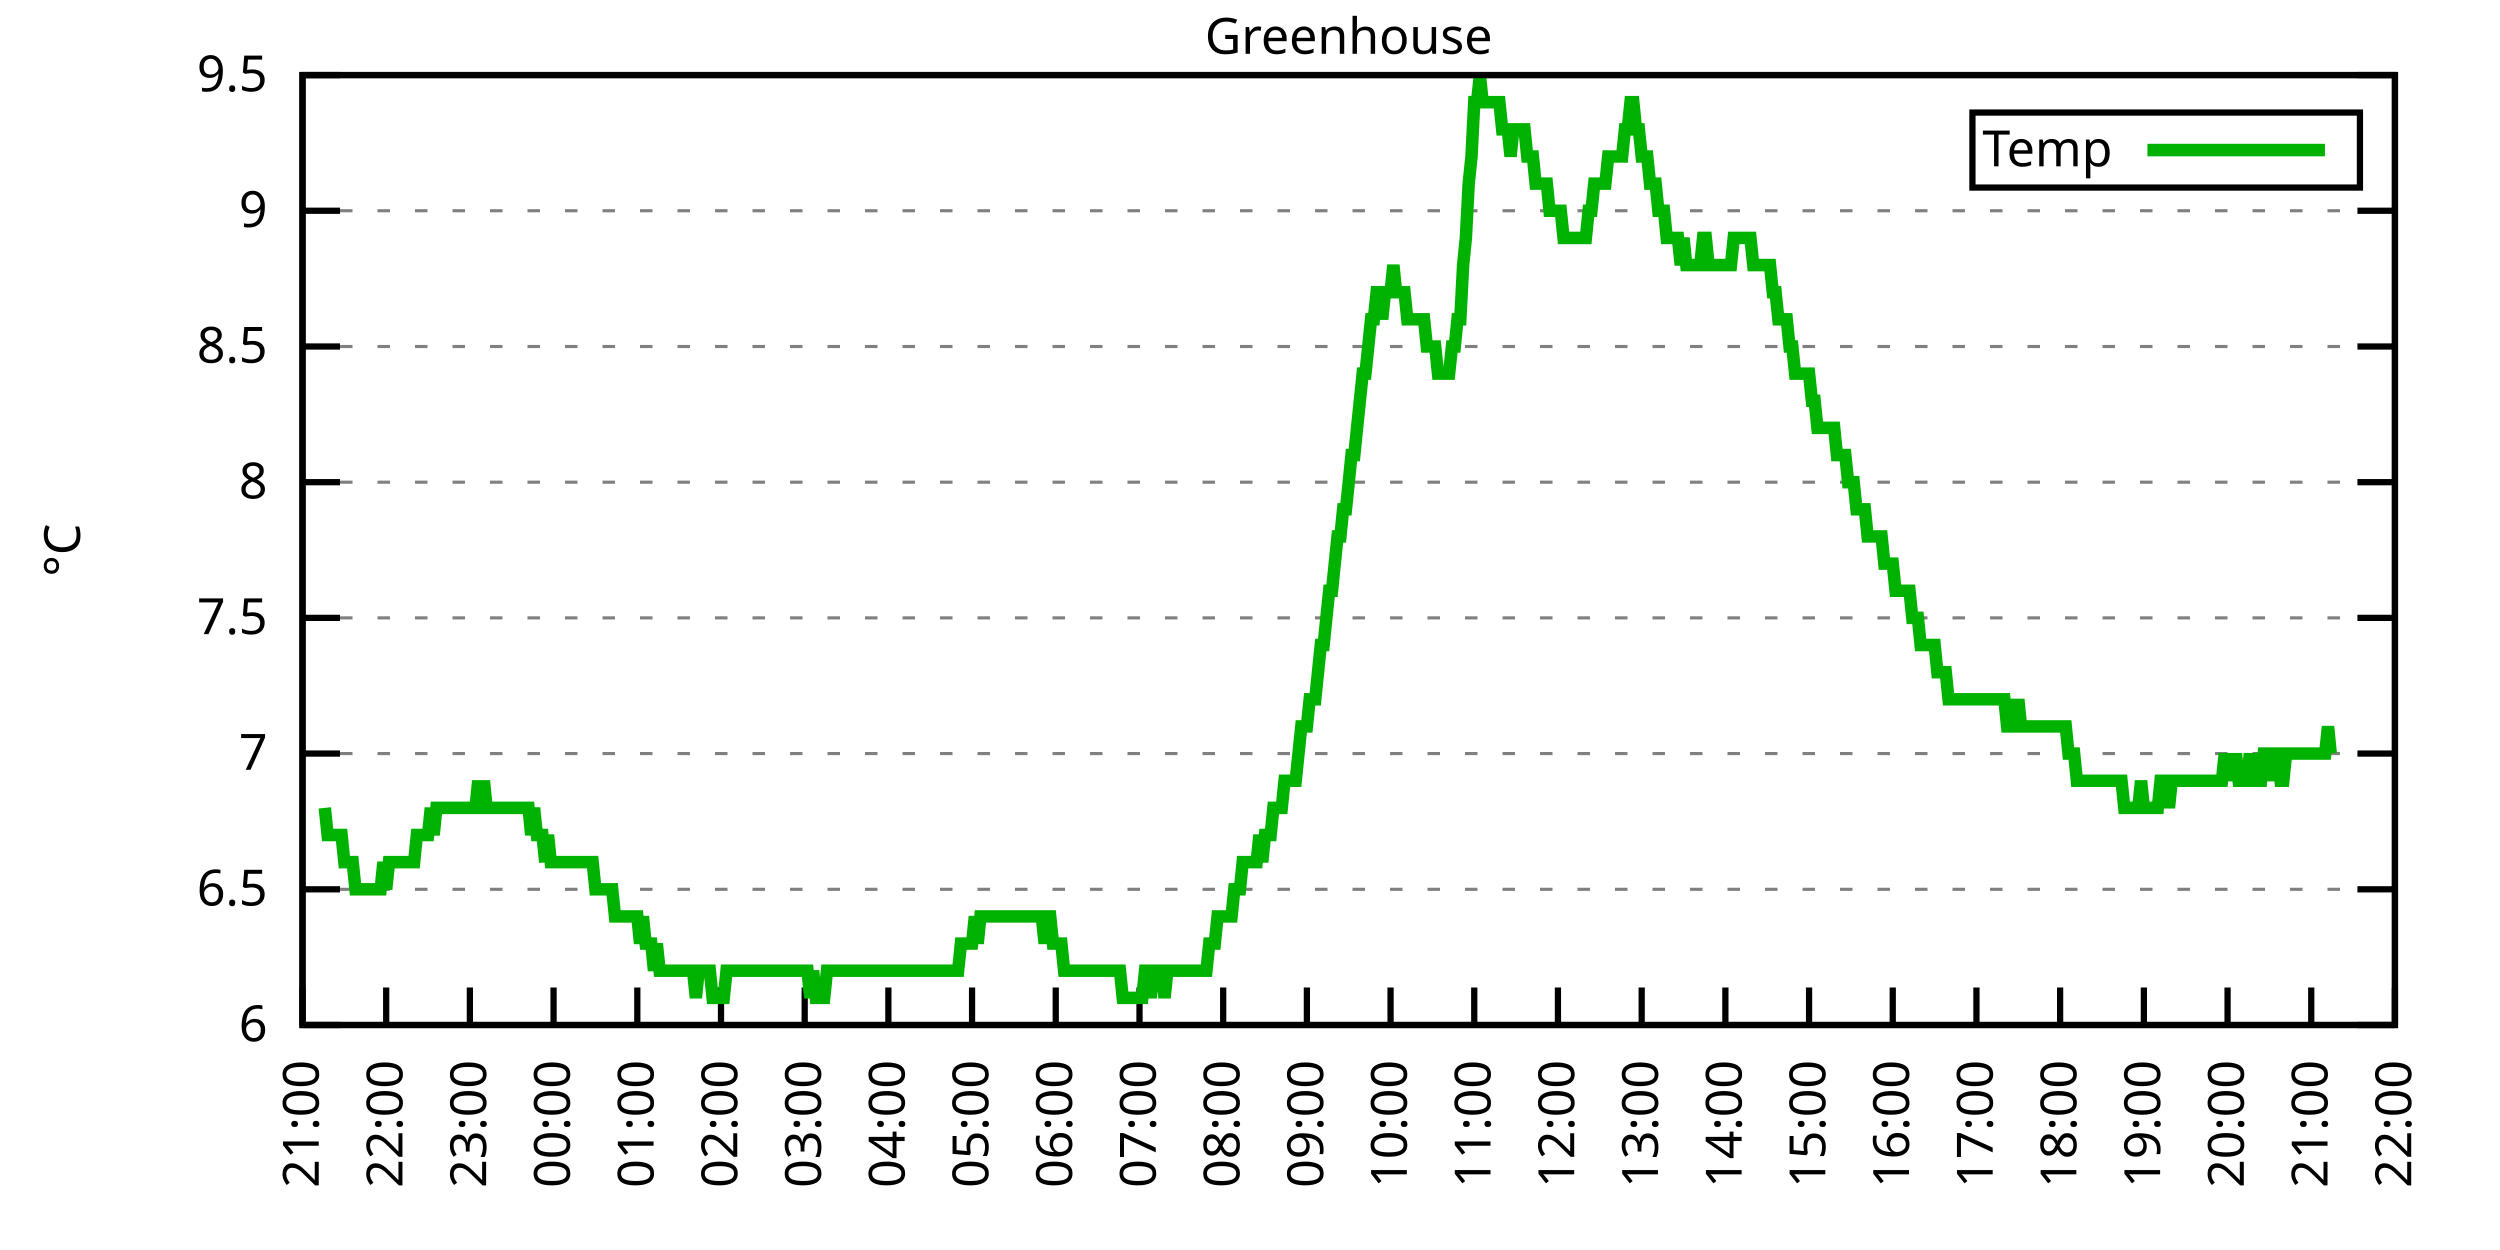
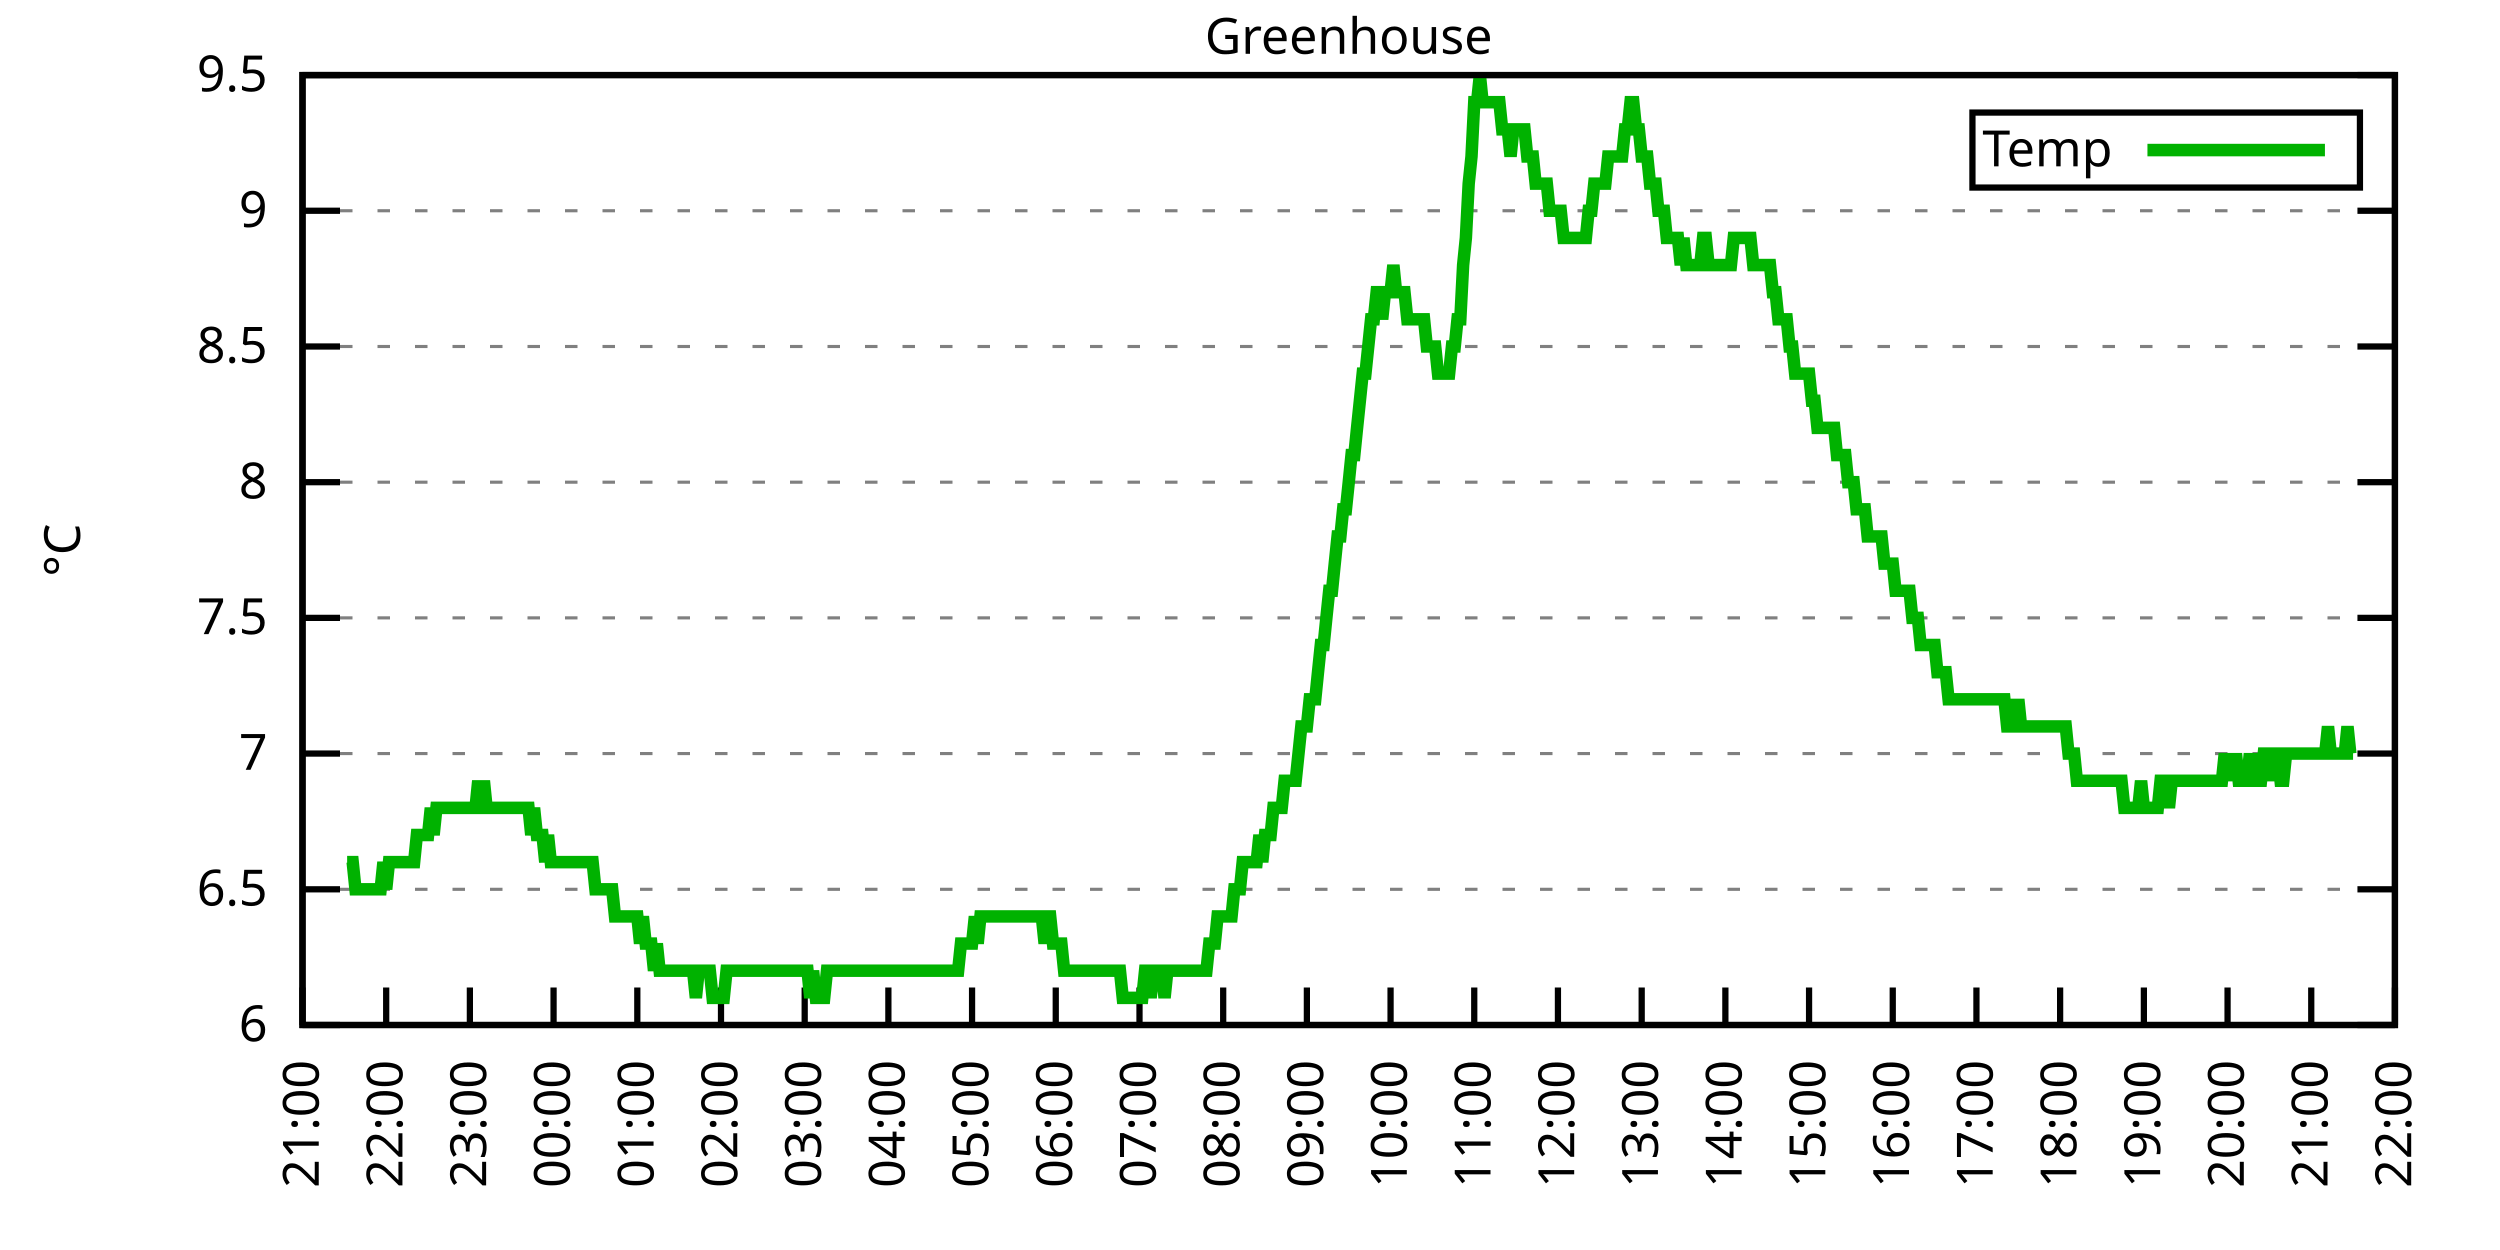
<svg xmlns="http://www.w3.org/2000/svg" xmlns:xlink="http://www.w3.org/1999/xlink" width="400" height="200" viewBox="0 0 400 200">
  <g id="gnuplot_canvas">
    <rect x="0" y="0" width="400" height="200" fill="none" />
    <defs>
      <circle id="gpDot" r="0.5" stroke-width="0.5" stroke="currentColor" />
      <path id="gpPt0" stroke-width="0.333" stroke="currentColor" d="M-1,0 h2 M0,-1 v2" />
      <path id="gpPt1" stroke-width="0.333" stroke="currentColor" d="M-1,-1 L1,1 M1,-1 L-1,1" />
      <path id="gpPt2" stroke-width="0.333" stroke="currentColor" d="M-1,0 L1,0 M0,-1 L0,1 M-1,-1 L1,1 M-1,1 L1,-1" />
      <rect id="gpPt3" stroke-width="0.333" stroke="currentColor" x="-1" y="-1" width="2" height="2" />
      <rect id="gpPt4" stroke-width="0.333" stroke="currentColor" fill="currentColor" x="-1" y="-1" width="2" height="2" />
      <circle id="gpPt5" stroke-width="0.333" stroke="currentColor" cx="0" cy="0" r="1" />
      <use xlink:href="#gpPt5" id="gpPt6" fill="currentColor" stroke="none" />
      <path id="gpPt7" stroke-width="0.333" stroke="currentColor" d="M0,-1.33 L-1.33,0.67 L1.33,0.67 z" />
      <use xlink:href="#gpPt7" id="gpPt8" fill="currentColor" stroke="none" />
      <use xlink:href="#gpPt7" id="gpPt9" stroke="currentColor" transform="rotate(180)" />
      <use xlink:href="#gpPt9" id="gpPt10" fill="currentColor" stroke="none" />
      <use xlink:href="#gpPt3" id="gpPt11" stroke="currentColor" transform="rotate(45)" />
      <use xlink:href="#gpPt11" id="gpPt12" fill="currentColor" stroke="none" />
      <path id="gpPt13" stroke-width="0.333" stroke="currentColor" d="M0,1.330 L1.265,0.411 L0.782,-1.067 L-0.782,-1.076 L-1.265,0.411 z" />
      <use xlink:href="#gpPt13" id="gpPt14" fill="currentColor" stroke="none" />
      <filter id="textbox" filterUnits="objectBoundingBox" x="0" y="0" height="1" width="1">
        <feFlood flood-color="white" flood-opacity="1" result="bgnd" />
        <feComposite in="SourceGraphic" in2="bgnd" operator="atop" />
      </filter>
      <filter id="greybox" filterUnits="objectBoundingBox" x="0" y="0" height="1" width="1">
        <feFlood flood-color="lightgrey" flood-opacity="1" result="grey" />
        <feComposite in="SourceGraphic" in2="grey" operator="atop" />
      </filter>
    </defs>
    <g fill="none" color="white" stroke="currentColor" stroke-width="1.00" stroke-linecap="butt" stroke-linejoin="miter">
</g>
    <g fill="none" color="black" stroke="currentColor" stroke-width="1.00" stroke-linecap="butt" stroke-linejoin="miter">
      <g stroke="none" shape-rendering="crispEdges">
        <polygon fill="rgb(255, 255, 255)" points="48.40,164.00 383.18,164.00 383.18,12.02 48.40,12.02 " />
      </g>
    </g>
    <g fill="none" color="black" stroke="currentColor" stroke-width="1.00" stroke-linecap="butt" stroke-linejoin="miter">
</g>
    <g fill="none" color="black" stroke="black" stroke-width="0.50" stroke-linecap="butt" stroke-linejoin="miter">
</g>
    <g fill="none" color="gray" stroke="currentColor" stroke-width="0.50" stroke-linecap="butt" stroke-linejoin="miter">
      <path stroke="gray" stroke-dasharray="2,4" class="gridline" d="M48.40,164.00 L383.19,164.00  " />
    </g>
    <g fill="none" color="gray" stroke="gray" stroke-width="1.00" stroke-linecap="butt" stroke-linejoin="miter">
</g>
    <g fill="none" color="black" stroke="currentColor" stroke-width="1.00" stroke-linecap="butt" stroke-linejoin="miter">
      <path stroke="black" d="M48.40,164.00 L54.40,164.00 M383.19,164.00 L377.19,164.00  " />
      <g transform="translate(42.80,166.60)" stroke="none" fill="black" font-family="Sans" font-size="8.00" text-anchor="end">
        <text>
          <tspan font-family="Sans"> 6</tspan>
        </text>
      </g>
    </g>
    <g fill="none" color="black" stroke="currentColor" stroke-width="1.00" stroke-linecap="butt" stroke-linejoin="miter">
</g>
    <g fill="none" color="black" stroke="black" stroke-width="0.50" stroke-linecap="butt" stroke-linejoin="miter">
</g>
    <g fill="none" color="gray" stroke="currentColor" stroke-width="0.50" stroke-linecap="butt" stroke-linejoin="miter">
      <path stroke="gray" stroke-dasharray="2,4" class="gridline" d="M48.40,142.29 L383.19,142.29  " />
    </g>
    <g fill="none" color="gray" stroke="gray" stroke-width="1.00" stroke-linecap="butt" stroke-linejoin="miter">
</g>
    <g fill="none" color="black" stroke="currentColor" stroke-width="1.00" stroke-linecap="butt" stroke-linejoin="miter">
      <path stroke="black" d="M48.40,142.29 L54.40,142.29 M383.19,142.29 L377.19,142.29  " />
      <g transform="translate(42.80,144.89)" stroke="none" fill="black" font-family="Sans" font-size="8.00" text-anchor="end">
        <text>
          <tspan font-family="Sans"> 6.5</tspan>
        </text>
      </g>
    </g>
    <g fill="none" color="black" stroke="currentColor" stroke-width="1.00" stroke-linecap="butt" stroke-linejoin="miter">
</g>
    <g fill="none" color="black" stroke="black" stroke-width="0.50" stroke-linecap="butt" stroke-linejoin="miter">
</g>
    <g fill="none" color="gray" stroke="currentColor" stroke-width="0.50" stroke-linecap="butt" stroke-linejoin="miter">
      <path stroke="gray" stroke-dasharray="2,4" class="gridline" d="M48.40,120.57 L383.19,120.57  " />
    </g>
    <g fill="none" color="gray" stroke="gray" stroke-width="1.00" stroke-linecap="butt" stroke-linejoin="miter">
</g>
    <g fill="none" color="black" stroke="currentColor" stroke-width="1.00" stroke-linecap="butt" stroke-linejoin="miter">
      <path stroke="black" d="M48.40,120.57 L54.40,120.57 M383.19,120.57 L377.19,120.57  " />
      <g transform="translate(42.80,123.17)" stroke="none" fill="black" font-family="Sans" font-size="8.00" text-anchor="end">
        <text>
          <tspan font-family="Sans"> 7</tspan>
        </text>
      </g>
    </g>
    <g fill="none" color="black" stroke="currentColor" stroke-width="1.00" stroke-linecap="butt" stroke-linejoin="miter">
</g>
    <g fill="none" color="black" stroke="black" stroke-width="0.50" stroke-linecap="butt" stroke-linejoin="miter">
</g>
    <g fill="none" color="gray" stroke="currentColor" stroke-width="0.50" stroke-linecap="butt" stroke-linejoin="miter">
      <path stroke="gray" stroke-dasharray="2,4" class="gridline" d="M48.40,98.86 L383.19,98.86  " />
    </g>
    <g fill="none" color="gray" stroke="gray" stroke-width="1.00" stroke-linecap="butt" stroke-linejoin="miter">
</g>
    <g fill="none" color="black" stroke="currentColor" stroke-width="1.00" stroke-linecap="butt" stroke-linejoin="miter">
      <path stroke="black" d="M48.40,98.86 L54.40,98.86 M383.19,98.86 L377.19,98.86  " />
      <g transform="translate(42.80,101.46)" stroke="none" fill="black" font-family="Sans" font-size="8.00" text-anchor="end">
        <text>
          <tspan font-family="Sans"> 7.5</tspan>
        </text>
      </g>
    </g>
    <g fill="none" color="black" stroke="currentColor" stroke-width="1.00" stroke-linecap="butt" stroke-linejoin="miter">
</g>
    <g fill="none" color="black" stroke="black" stroke-width="0.50" stroke-linecap="butt" stroke-linejoin="miter">
</g>
    <g fill="none" color="gray" stroke="currentColor" stroke-width="0.50" stroke-linecap="butt" stroke-linejoin="miter">
      <path stroke="gray" stroke-dasharray="2,4" class="gridline" d="M48.40,77.15 L383.19,77.15  " />
    </g>
    <g fill="none" color="gray" stroke="gray" stroke-width="1.00" stroke-linecap="butt" stroke-linejoin="miter">
</g>
    <g fill="none" color="black" stroke="currentColor" stroke-width="1.00" stroke-linecap="butt" stroke-linejoin="miter">
      <path stroke="black" d="M48.40,77.15 L54.40,77.15 M383.19,77.15 L377.19,77.15  " />
      <g transform="translate(42.80,79.75)" stroke="none" fill="black" font-family="Sans" font-size="8.00" text-anchor="end">
        <text>
          <tspan font-family="Sans"> 8</tspan>
        </text>
      </g>
    </g>
    <g fill="none" color="black" stroke="currentColor" stroke-width="1.00" stroke-linecap="butt" stroke-linejoin="miter">
</g>
    <g fill="none" color="black" stroke="black" stroke-width="0.50" stroke-linecap="butt" stroke-linejoin="miter">
</g>
    <g fill="none" color="gray" stroke="currentColor" stroke-width="0.50" stroke-linecap="butt" stroke-linejoin="miter">
      <path stroke="gray" stroke-dasharray="2,4" class="gridline" d="M48.40,55.44 L383.19,55.44  " />
    </g>
    <g fill="none" color="gray" stroke="gray" stroke-width="1.00" stroke-linecap="butt" stroke-linejoin="miter">
</g>
    <g fill="none" color="black" stroke="currentColor" stroke-width="1.00" stroke-linecap="butt" stroke-linejoin="miter">
      <path stroke="black" d="M48.40,55.44 L54.40,55.44 M383.19,55.44 L377.19,55.44  " />
      <g transform="translate(42.80,58.04)" stroke="none" fill="black" font-family="Sans" font-size="8.00" text-anchor="end">
        <text>
          <tspan font-family="Sans"> 8.5</tspan>
        </text>
      </g>
    </g>
    <g fill="none" color="black" stroke="currentColor" stroke-width="1.00" stroke-linecap="butt" stroke-linejoin="miter">
</g>
    <g fill="none" color="black" stroke="black" stroke-width="0.50" stroke-linecap="butt" stroke-linejoin="miter">
</g>
    <g fill="none" color="gray" stroke="currentColor" stroke-width="0.50" stroke-linecap="butt" stroke-linejoin="miter">
      <path stroke="gray" stroke-dasharray="2,4" class="gridline" d="M48.40,33.72 L383.19,33.72  " />
    </g>
    <g fill="none" color="gray" stroke="gray" stroke-width="1.00" stroke-linecap="butt" stroke-linejoin="miter">
</g>
    <g fill="none" color="black" stroke="currentColor" stroke-width="1.00" stroke-linecap="butt" stroke-linejoin="miter">
      <path stroke="black" d="M48.40,33.72 L54.40,33.72 M383.19,33.72 L377.19,33.72  " />
      <g transform="translate(42.80,36.32)" stroke="none" fill="black" font-family="Sans" font-size="8.00" text-anchor="end">
        <text>
          <tspan font-family="Sans"> 9</tspan>
        </text>
      </g>
    </g>
    <g fill="none" color="black" stroke="currentColor" stroke-width="1.00" stroke-linecap="butt" stroke-linejoin="miter">
</g>
    <g fill="none" color="black" stroke="black" stroke-width="0.50" stroke-linecap="butt" stroke-linejoin="miter">
</g>
    <g fill="none" color="gray" stroke="currentColor" stroke-width="0.50" stroke-linecap="butt" stroke-linejoin="miter">
      <path stroke="gray" stroke-dasharray="2,4" class="gridline" d="M48.40,12.01 L383.19,12.01  " />
    </g>
    <g fill="none" color="gray" stroke="gray" stroke-width="1.00" stroke-linecap="butt" stroke-linejoin="miter">
</g>
    <g fill="none" color="black" stroke="currentColor" stroke-width="1.00" stroke-linecap="butt" stroke-linejoin="miter">
      <path stroke="black" d="M48.40,12.01 L54.40,12.01 M383.19,12.01 L377.19,12.01  " />
      <g transform="translate(42.80,14.61)" stroke="none" fill="black" font-family="Sans" font-size="8.00" text-anchor="end">
        <text>
          <tspan font-family="Sans"> 9.5</tspan>
        </text>
      </g>
    </g>
    <g fill="none" color="black" stroke="currentColor" stroke-width="1.00" stroke-linecap="butt" stroke-linejoin="miter">
      <path stroke="black" d="M48.40,164.00 L48.40,158.00  " />
      <g transform="translate(51.00,169.60) rotate(270.00)" stroke="none" fill="black" font-family="Sans" font-size="8.00" text-anchor="end">
        <text>
          <tspan font-family="Sans">21:00</tspan>
        </text>
      </g>
    </g>
    <g fill="none" color="black" stroke="currentColor" stroke-width="1.00" stroke-linecap="butt" stroke-linejoin="miter">
      <path stroke="black" d="M61.79,164.00 L61.79,158.00  " />
      <g transform="translate(64.39,169.60) rotate(270.00)" stroke="none" fill="black" font-family="Sans" font-size="8.00" text-anchor="end">
        <text>
          <tspan font-family="Sans">22:00</tspan>
        </text>
      </g>
    </g>
    <g fill="none" color="black" stroke="currentColor" stroke-width="1.00" stroke-linecap="butt" stroke-linejoin="miter">
      <path stroke="black" d="M75.18,164.00 L75.18,158.00  " />
      <g transform="translate(77.78,169.60) rotate(270.00)" stroke="none" fill="black" font-family="Sans" font-size="8.00" text-anchor="end">
        <text>
          <tspan font-family="Sans">23:00</tspan>
        </text>
      </g>
    </g>
    <g fill="none" color="black" stroke="currentColor" stroke-width="1.00" stroke-linecap="butt" stroke-linejoin="miter">
      <path stroke="black" d="M88.57,164.00 L88.57,158.00  " />
      <g transform="translate(91.17,169.60) rotate(270.00)" stroke="none" fill="black" font-family="Sans" font-size="8.00" text-anchor="end">
        <text>
          <tspan font-family="Sans">00:00</tspan>
        </text>
      </g>
    </g>
    <g fill="none" color="black" stroke="currentColor" stroke-width="1.00" stroke-linecap="butt" stroke-linejoin="miter">
      <path stroke="black" d="M101.97,164.00 L101.97,158.00  " />
      <g transform="translate(104.57,169.60) rotate(270.00)" stroke="none" fill="black" font-family="Sans" font-size="8.00" text-anchor="end">
        <text>
          <tspan font-family="Sans">01:00</tspan>
        </text>
      </g>
    </g>
    <g fill="none" color="black" stroke="currentColor" stroke-width="1.00" stroke-linecap="butt" stroke-linejoin="miter">
      <path stroke="black" d="M115.36,164.00 L115.36,158.00  " />
      <g transform="translate(117.96,169.60) rotate(270.00)" stroke="none" fill="black" font-family="Sans" font-size="8.00" text-anchor="end">
        <text>
          <tspan font-family="Sans">02:00</tspan>
        </text>
      </g>
    </g>
    <g fill="none" color="black" stroke="currentColor" stroke-width="1.00" stroke-linecap="butt" stroke-linejoin="miter">
      <path stroke="black" d="M128.75,164.00 L128.75,158.00  " />
      <g transform="translate(131.35,169.60) rotate(270.00)" stroke="none" fill="black" font-family="Sans" font-size="8.00" text-anchor="end">
        <text>
          <tspan font-family="Sans">03:00</tspan>
        </text>
      </g>
    </g>
    <g fill="none" color="black" stroke="currentColor" stroke-width="1.00" stroke-linecap="butt" stroke-linejoin="miter">
      <path stroke="black" d="M142.14,164.00 L142.14,158.00  " />
      <g transform="translate(144.74,169.60) rotate(270.00)" stroke="none" fill="black" font-family="Sans" font-size="8.00" text-anchor="end">
        <text>
          <tspan font-family="Sans">04:00</tspan>
        </text>
      </g>
    </g>
    <g fill="none" color="black" stroke="currentColor" stroke-width="1.00" stroke-linecap="butt" stroke-linejoin="miter">
      <path stroke="black" d="M155.53,164.00 L155.53,158.00  " />
      <g transform="translate(158.13,169.60) rotate(270.00)" stroke="none" fill="black" font-family="Sans" font-size="8.00" text-anchor="end">
        <text>
          <tspan font-family="Sans">05:00</tspan>
        </text>
      </g>
    </g>
    <g fill="none" color="black" stroke="currentColor" stroke-width="1.00" stroke-linecap="butt" stroke-linejoin="miter">
      <path stroke="black" d="M168.92,164.00 L168.92,158.00  " />
      <g transform="translate(171.52,169.60) rotate(270.00)" stroke="none" fill="black" font-family="Sans" font-size="8.00" text-anchor="end">
        <text>
          <tspan font-family="Sans">06:00</tspan>
        </text>
      </g>
    </g>
    <g fill="none" color="black" stroke="currentColor" stroke-width="1.00" stroke-linecap="butt" stroke-linejoin="miter">
      <path stroke="black" d="M182.32,164.00 L182.32,158.00  " />
      <g transform="translate(184.92,169.60) rotate(270.00)" stroke="none" fill="black" font-family="Sans" font-size="8.00" text-anchor="end">
        <text>
          <tspan font-family="Sans">07:00</tspan>
        </text>
      </g>
    </g>
    <g fill="none" color="black" stroke="currentColor" stroke-width="1.00" stroke-linecap="butt" stroke-linejoin="miter">
      <path stroke="black" d="M195.71,164.00 L195.71,158.00  " />
      <g transform="translate(198.31,169.60) rotate(270.00)" stroke="none" fill="black" font-family="Sans" font-size="8.00" text-anchor="end">
        <text>
          <tspan font-family="Sans">08:00</tspan>
        </text>
      </g>
    </g>
    <g fill="none" color="black" stroke="currentColor" stroke-width="1.00" stroke-linecap="butt" stroke-linejoin="miter">
      <path stroke="black" d="M209.10,164.00 L209.10,158.00  " />
      <g transform="translate(211.70,169.60) rotate(270.00)" stroke="none" fill="black" font-family="Sans" font-size="8.00" text-anchor="end">
        <text>
          <tspan font-family="Sans">09:00</tspan>
        </text>
      </g>
    </g>
    <g fill="none" color="black" stroke="currentColor" stroke-width="1.00" stroke-linecap="butt" stroke-linejoin="miter">
      <path stroke="black" d="M222.49,164.00 L222.49,158.00  " />
      <g transform="translate(225.09,169.60) rotate(270.00)" stroke="none" fill="black" font-family="Sans" font-size="8.00" text-anchor="end">
        <text>
          <tspan font-family="Sans">10:00</tspan>
        </text>
      </g>
    </g>
    <g fill="none" color="black" stroke="currentColor" stroke-width="1.00" stroke-linecap="butt" stroke-linejoin="miter">
      <path stroke="black" d="M235.88,164.00 L235.88,158.00  " />
      <g transform="translate(238.48,169.60) rotate(270.00)" stroke="none" fill="black" font-family="Sans" font-size="8.00" text-anchor="end">
        <text>
          <tspan font-family="Sans">11:00</tspan>
        </text>
      </g>
    </g>
    <g fill="none" color="black" stroke="currentColor" stroke-width="1.00" stroke-linecap="butt" stroke-linejoin="miter">
      <path stroke="black" d="M249.27,164.00 L249.27,158.00  " />
      <g transform="translate(251.87,169.60) rotate(270.00)" stroke="none" fill="black" font-family="Sans" font-size="8.00" text-anchor="end">
        <text>
          <tspan font-family="Sans">12:00</tspan>
        </text>
      </g>
    </g>
    <g fill="none" color="black" stroke="currentColor" stroke-width="1.00" stroke-linecap="butt" stroke-linejoin="miter">
      <path stroke="black" d="M262.67,164.00 L262.67,158.00  " />
      <g transform="translate(265.27,169.60) rotate(270.00)" stroke="none" fill="black" font-family="Sans" font-size="8.00" text-anchor="end">
        <text>
          <tspan font-family="Sans">13:00</tspan>
        </text>
      </g>
    </g>
    <g fill="none" color="black" stroke="currentColor" stroke-width="1.00" stroke-linecap="butt" stroke-linejoin="miter">
      <path stroke="black" d="M276.06,164.00 L276.06,158.00  " />
      <g transform="translate(278.66,169.60) rotate(270.00)" stroke="none" fill="black" font-family="Sans" font-size="8.00" text-anchor="end">
        <text>
          <tspan font-family="Sans">14:00</tspan>
        </text>
      </g>
    </g>
    <g fill="none" color="black" stroke="currentColor" stroke-width="1.00" stroke-linecap="butt" stroke-linejoin="miter">
      <path stroke="black" d="M289.45,164.00 L289.45,158.00  " />
      <g transform="translate(292.05,169.60) rotate(270.00)" stroke="none" fill="black" font-family="Sans" font-size="8.00" text-anchor="end">
        <text>
          <tspan font-family="Sans">15:00</tspan>
        </text>
      </g>
    </g>
    <g fill="none" color="black" stroke="currentColor" stroke-width="1.00" stroke-linecap="butt" stroke-linejoin="miter">
      <path stroke="black" d="M302.84,164.00 L302.84,158.00  " />
      <g transform="translate(305.44,169.60) rotate(270.00)" stroke="none" fill="black" font-family="Sans" font-size="8.00" text-anchor="end">
        <text>
          <tspan font-family="Sans">16:00</tspan>
        </text>
      </g>
    </g>
    <g fill="none" color="black" stroke="currentColor" stroke-width="1.00" stroke-linecap="butt" stroke-linejoin="miter">
      <path stroke="black" d="M316.23,164.00 L316.23,158.00  " />
      <g transform="translate(318.83,169.60) rotate(270.00)" stroke="none" fill="black" font-family="Sans" font-size="8.00" text-anchor="end">
        <text>
          <tspan font-family="Sans">17:00</tspan>
        </text>
      </g>
    </g>
    <g fill="none" color="black" stroke="currentColor" stroke-width="1.00" stroke-linecap="butt" stroke-linejoin="miter">
      <path stroke="black" d="M329.62,164.00 L329.62,158.00  " />
      <g transform="translate(332.22,169.60) rotate(270.00)" stroke="none" fill="black" font-family="Sans" font-size="8.00" text-anchor="end">
        <text>
          <tspan font-family="Sans">18:00</tspan>
        </text>
      </g>
    </g>
    <g fill="none" color="black" stroke="currentColor" stroke-width="1.00" stroke-linecap="butt" stroke-linejoin="miter">
      <path stroke="black" d="M343.02,164.00 L343.02,158.00  " />
      <g transform="translate(345.62,169.60) rotate(270.00)" stroke="none" fill="black" font-family="Sans" font-size="8.00" text-anchor="end">
        <text>
          <tspan font-family="Sans">19:00</tspan>
        </text>
      </g>
    </g>
    <g fill="none" color="black" stroke="currentColor" stroke-width="1.00" stroke-linecap="butt" stroke-linejoin="miter">
      <path stroke="black" d="M356.41,164.00 L356.41,158.00  " />
      <g transform="translate(359.01,169.60) rotate(270.00)" stroke="none" fill="black" font-family="Sans" font-size="8.00" text-anchor="end">
        <text>
          <tspan font-family="Sans">20:00</tspan>
        </text>
      </g>
    </g>
    <g fill="none" color="black" stroke="currentColor" stroke-width="1.00" stroke-linecap="butt" stroke-linejoin="miter">
      <path stroke="black" d="M369.80,164.00 L369.80,158.00  " />
      <g transform="translate(372.40,169.60) rotate(270.00)" stroke="none" fill="black" font-family="Sans" font-size="8.00" text-anchor="end">
        <text>
          <tspan font-family="Sans">21:00</tspan>
        </text>
      </g>
    </g>
    <g fill="none" color="black" stroke="currentColor" stroke-width="1.00" stroke-linecap="butt" stroke-linejoin="miter">
      <path stroke="black" d="M383.19,164.00 L383.19,158.00  " />
      <g transform="translate(385.79,169.60) rotate(270.00)" stroke="none" fill="black" font-family="Sans" font-size="8.00" text-anchor="end">
        <text>
          <tspan font-family="Sans">22:00</tspan>
        </text>
      </g>
    </g>
    <g fill="none" color="black" stroke="currentColor" stroke-width="1.00" stroke-linecap="butt" stroke-linejoin="miter">
</g>
    <g fill="none" color="black" stroke="currentColor" stroke-width="1.00" stroke-linecap="butt" stroke-linejoin="miter">
      <path stroke="black" d="M48.40,12.01 L48.40,164.00 L383.19,164.00 L383.19,12.01 L48.40,12.01 Z  " />
    </g>
    <g fill="none" color="black" stroke="currentColor" stroke-width="1.00" stroke-linecap="butt" stroke-linejoin="miter">
</g>
    <g fill="none" color="black" stroke="currentColor" stroke-width="1.00" stroke-linecap="butt" stroke-linejoin="miter">
      <path stroke="black" d="M315.59,30.01 L315.59,18.01 L377.59,18.01 L377.59,30.01 L315.59,30.01 Z  " />
    </g>
    <g id="Greenhouse_plot_1">
      <g fill="none" color="white" stroke="black" stroke-width="2.00" stroke-linecap="butt" stroke-linejoin="miter">
</g>
      <g fill="none" color="black" stroke="currentColor" stroke-width="2.00" stroke-linecap="butt" stroke-linejoin="miter">
        <g transform="translate(337.99,26.61)" stroke="none" fill="black" font-family="Sans" font-size="8.00" text-anchor="end">
          <text>
            <tspan font-family="Sans">Temp</tspan>
          </text>
        </g>
      </g>
      <g fill="none" color="black" stroke="currentColor" stroke-width="2.00" stroke-linecap="butt" stroke-linejoin="miter">
-         <path stroke="rgb(  0, 178,   0)" d="M343.59,24.01 L371.99,24.01 M51.97,129.26 L52.42,133.60 L52.86,133.60 L53.31,133.60 L53.76,133.60 L54.20,133.60   L54.65,133.60 L55.10,137.94 L55.54,137.94 L55.99,137.94 L56.43,137.94 L56.88,142.29 L57.33,142.29 L57.77,142.29   L58.22,142.29 L58.67,142.29 L59.11,142.29 L59.56,142.29 L60.01,142.29 L60.45,142.29 L60.90,142.29 L61.35,137.94   L61.79,142.29 L62.24,137.94 L62.68,137.94 L63.13,137.94 L63.58,137.94 L64.02,137.94 L64.47,137.94 L64.92,137.94   L65.36,137.94 L65.81,137.94 L66.26,137.94 L66.70,133.60 L67.15,133.60 L67.59,133.60 L68.04,133.60 L68.49,133.60   L68.93,129.26 L69.38,133.60 L69.83,129.26 L70.27,129.26 L70.72,129.26 L71.17,129.26 L71.61,129.26 L72.06,129.26   L72.50,129.26 L72.95,129.26 L73.40,129.26 L73.84,129.26 L74.29,129.26 L74.74,129.26 L75.18,129.26 L75.63,129.26   L76.08,129.26 L76.52,124.92 L76.97,129.26 L77.42,124.92 L77.86,129.26 L78.31,129.26 L78.75,129.26 L79.20,129.26   L79.65,129.26 L80.09,129.26 L80.54,129.26 L80.99,129.26 L81.43,129.26 L81.88,129.26 L82.33,129.26 L82.77,129.26   L83.22,129.26 L83.66,129.26 L84.11,129.26 L84.56,129.26 L85.00,133.60 L85.45,129.26 L85.90,133.60 L86.34,133.60   L86.79,133.60 L87.24,137.94 L87.68,133.60 L88.13,137.94 L88.57,137.94 L89.02,137.94 L89.47,137.94 L89.91,137.94   L90.36,137.94 L90.81,137.94 L91.25,137.94 L91.70,137.94 L92.15,137.94 L92.59,137.94 L93.04,137.94 L93.49,137.94   L93.93,137.94 L94.38,137.94 L94.82,137.94 L95.27,142.29 L95.72,142.29 L96.16,142.29 L96.61,142.29 L97.06,142.29   L97.50,142.29 L97.95,142.29 L98.40,146.63 L98.84,146.63 L99.29,146.63 L99.73,146.63 L100.18,146.63 L100.63,146.63   L101.07,146.63 L101.52,146.63 L101.97,146.63 L102.41,150.97 L102.86,146.63 L103.31,150.97 L103.75,150.97 L104.20,150.97   L104.64,155.31 L105.09,150.97 L105.54,155.31 L105.98,155.31 L106.43,155.31 L106.88,155.31 L107.32,155.31 L107.77,155.31   L108.22,155.31 L108.66,155.31 L109.11,155.31 L109.55,155.31 L110.00,155.31 L110.45,155.31 L110.89,155.31 L111.34,159.66   L111.79,155.31 L112.23,155.31 L112.68,155.31 L113.13,155.31 L113.57,155.31 L114.02,159.66 L114.47,159.66 L114.91,159.66   L115.36,159.66 L115.80,159.66 L116.25,155.31 L116.70,155.31 L117.14,155.31 L117.59,155.31 L118.04,155.31 L118.48,155.31   L118.93,155.31 L119.38,155.31 L119.82,155.31 L120.27,155.31 L120.71,155.31 L121.16,155.31 L121.61,155.31 L122.05,155.31   L122.50,155.31 L122.95,155.31 L123.39,155.31 L123.84,155.31 L124.29,155.31 L124.73,155.31 L125.18,155.31 L125.62,155.31   L126.07,155.31 L126.52,155.31 L126.96,155.31 L127.41,155.31 L127.86,155.31 L128.30,155.31 L128.75,155.31 L129.20,155.31   L129.64,159.66 L130.09,155.31 L130.54,159.66 L130.98,159.66 L131.43,159.66 L131.87,159.66 L132.32,155.31 L132.77,155.31   L133.21,155.31 L133.66,155.31 L134.11,155.31 L134.55,155.31 L135.00,155.31 L135.45,155.31 L135.89,155.31 L136.34,155.31   L136.78,155.31 L137.23,155.31 L137.68,155.31 L138.12,155.31 L138.57,155.31 L139.02,155.31 L139.46,155.31 L139.91,155.31   L140.36,155.31 L140.80,155.31 L141.25,155.31 L141.69,155.31 L142.14,155.31 L142.59,155.31 L143.03,155.31 L143.48,155.31   L143.93,155.31 L144.37,155.31 L144.82,155.31 L145.27,155.31 L145.71,155.31 L146.16,155.31 L146.61,155.31 L147.05,155.31   L147.50,155.31 L147.94,155.31 L148.39,155.31 L148.84,155.31 L149.28,155.31 L149.73,155.31 L150.18,155.31 L150.62,155.31   L151.07,155.31 L151.52,155.31 L151.96,155.31 L152.41,155.31 L152.85,155.31 L153.30,155.31 L153.75,150.97 L154.19,150.97   L154.64,150.97 L155.09,150.97 L155.53,150.97 L155.98,146.63 L156.43,150.97 L156.87,146.63 L157.32,146.63 L157.76,146.63   L158.21,146.63 L158.66,146.63 L159.10,146.63 L159.55,146.63 L160.00,146.63 L160.44,146.63 L160.89,146.63 L161.34,146.63   L161.78,146.63 L162.23,146.63 L162.67,146.63 L163.12,146.63 L163.57,146.63 L164.01,146.63 L164.46,146.63 L164.91,146.63   L165.35,146.63 L165.80,146.63 L166.25,146.63 L166.69,146.63 L167.14,150.97 L167.59,146.63 L168.03,146.63 L168.48,150.97   L168.92,150.97 L169.37,150.97 L169.82,150.97 L170.26,155.31 L170.71,155.31 L171.16,155.31 L171.60,155.31 L172.05,155.31   L172.50,155.31 L172.94,155.31 L173.39,155.31 L173.83,155.31 L174.28,155.31 L174.73,155.31 L175.17,155.31 L175.62,155.31   L176.07,155.31 L176.51,155.31 L176.96,155.31 L177.41,155.31 L177.85,155.31 L178.30,155.31 L178.74,155.31 L179.19,155.31   L179.64,159.66 L180.08,159.66 L180.53,159.66 L180.98,159.66 L181.42,159.66 L181.87,159.66 L182.32,159.66 L182.76,159.66   L183.21,155.31 L183.66,155.31 L184.10,159.66 L184.55,155.31 L184.99,155.31 L185.44,155.31 L185.89,155.31 L186.33,159.66   L186.78,155.31 L187.23,155.31 L187.67,155.31 L188.12,155.31 L188.57,155.31 L189.01,155.31 L189.46,155.31 L189.90,155.31   L190.35,155.31 L190.80,155.31 L191.24,155.31 L191.69,155.31 L192.14,155.31 L192.58,155.31 L193.03,155.31 L193.48,150.97   L193.92,150.97 L194.37,150.97 L194.81,146.63 L195.26,146.63 L195.71,146.63 L196.15,146.63 L196.60,146.63 L197.05,146.63   L197.49,142.29 L197.94,142.29 L198.39,142.29 L198.83,137.94 L199.28,137.94 L199.73,137.94 L200.17,137.94 L200.62,137.94   L201.06,137.94 L201.51,133.60 L201.96,137.94 L202.40,133.60 L202.85,133.60 L203.30,133.60 L203.74,129.26 L204.19,129.26   L204.64,129.26 L205.08,129.26 L205.53,124.92 L205.97,124.92 L206.42,124.92 L206.87,124.92 L207.31,124.92 L207.76,120.57   L208.21,116.23 L208.65,116.23 L209.10,116.23 L209.55,111.89 L209.99,111.89 L210.44,111.89 L210.88,107.55 L211.33,103.20   L211.78,103.20 L212.22,98.86 L212.67,94.52 L213.12,94.52 L213.56,90.18 L214.01,85.83 L214.46,85.83 L214.90,81.49   L215.35,81.49 L215.80,77.15 L216.24,72.81 L216.69,72.81 L217.13,68.46 L217.58,64.12 L218.03,59.78 L218.47,59.78   L218.92,55.44 L219.37,51.09 L219.81,51.09 L220.26,46.75 L220.71,46.75 L221.15,51.09 L221.60,46.75 L222.04,46.75   L222.49,46.75 L222.94,42.41 L223.38,46.75 L223.83,46.75 L224.28,46.75 L224.72,46.75 L225.17,51.09 L225.62,51.09   L226.06,51.09 L226.51,51.09 L226.95,51.09 L227.40,51.09 L227.85,51.09 L228.29,55.44 L228.74,55.44 L229.19,55.44   L229.63,55.44 L230.08,59.78 L230.53,59.78 L230.97,59.78 L231.42,59.78 L231.86,59.78 L232.31,55.44 L232.76,55.44   L233.20,51.09 L233.65,51.09 L234.10,42.41 L234.54,38.07 L234.99,29.38 L235.44,25.04 L235.88,16.35 L236.33,16.35   L236.78,12.01 L237.22,16.35 L237.67,16.35 L238.11,16.35 L238.56,16.35 L239.01,16.35 L239.45,16.35 L239.90,16.35   L240.35,20.70 L240.79,20.70 L241.24,20.70 L241.69,25.04 L242.13,20.70 L242.58,20.70 L243.02,20.70 L243.47,20.70   L243.92,20.70 L244.36,25.04 L244.81,25.04 L245.26,25.04 L245.70,29.38 L246.15,29.38 L246.60,29.38 L247.04,29.38   L247.49,29.38 L247.93,33.72 L248.38,33.72 L248.83,33.72 L249.27,33.72 L249.72,33.72 L250.17,38.07 L250.61,38.07   L251.06,38.07 L251.51,38.07 L251.95,38.07 L252.40,38.07 L252.85,38.07 L253.29,38.07 L253.74,38.07 L254.18,33.72   L254.63,33.72 L255.08,29.38 L255.52,29.38 L255.97,29.38 L256.42,29.38 L256.86,29.38 L257.31,25.04 L257.76,25.04   L258.20,25.04 L258.65,25.04 L259.09,25.04 L259.54,25.04 L259.99,20.70 L260.43,20.70 L260.88,16.35 L261.33,16.35   L261.77,20.70 L262.22,20.70 L262.67,25.04 L263.11,25.04 L263.56,25.04 L264.00,29.38 L264.45,29.38 L264.90,29.38   L265.34,33.72 L265.79,33.72 L266.24,33.72 L266.68,38.07 L267.13,38.07 L267.58,38.07 L268.02,38.07 L268.47,38.07   L268.92,42.41 L269.36,38.07 L269.81,42.41 L270.25,42.41 L270.70,42.41 L271.15,42.41 L271.59,42.41 L272.04,42.41   L272.49,38.07 L272.93,38.07 L273.38,42.41 L273.83,42.41 L274.27,42.41 L274.72,42.41 L275.16,42.41 L275.61,42.41   L276.06,42.41 L276.50,42.41 L276.95,42.41 L277.40,38.07 L277.84,38.07 L278.29,38.07 L278.74,38.07 L279.18,38.07   L279.63,38.07 L280.07,38.07 L280.52,42.41 L280.97,42.41 L281.41,42.41 L281.86,42.41 L282.31,42.41 L282.75,42.41   L283.20,42.41 L283.65,46.75 L284.09,46.75 L284.54,51.09 L284.98,51.09 L285.43,51.09 L285.88,51.09 L286.32,55.44   L286.77,55.44 L287.22,59.78 L287.66,59.78 L288.11,59.78 L288.56,59.78 L289.00,59.78 L289.45,59.78 L289.90,64.12   L290.34,64.12 L290.79,68.46 L291.23,68.46 L291.68,68.46 L292.13,68.46 L292.57,68.46 L293.02,68.46 L293.47,68.46   L293.91,72.81 L294.36,72.81 L294.81,72.81 L295.25,72.81 L295.70,77.15 L296.14,77.15 L296.59,77.15 L297.04,81.49   L297.48,81.49 L297.93,81.49 L298.38,81.49 L298.82,85.83 L299.27,85.83 L299.72,85.83 L300.16,85.83 L300.61,85.83   L301.05,85.83 L301.50,90.18 L301.95,90.18 L302.39,90.18 L302.84,90.18 L303.29,94.52 L303.73,94.52 L304.18,94.52   L304.63,94.52 L305.07,94.52 L305.52,94.52 L305.97,98.86 L306.41,98.86 L306.86,98.86 L307.30,103.20 L307.75,103.20   L308.20,103.20 L308.64,103.20 L309.09,103.20 L309.54,103.20 L309.98,107.55 L310.43,107.55 L310.88,107.55 L311.32,107.55   L311.77,111.89 L312.21,111.89 L312.66,111.89 L313.11,111.89 L313.55,111.89 L314.00,111.89 L314.45,111.89 L314.89,111.89   L315.34,111.89 L315.79,111.89 L316.23,111.89 L316.68,111.89 L317.12,111.89 L317.57,111.89 L318.02,111.89 L318.46,111.89   L318.91,111.89 L319.36,111.89 L319.80,111.89 L320.25,111.89 L320.70,111.89 L321.14,116.23 L321.59,116.23 L322.04,111.89   L322.48,116.23 L322.93,111.89 L323.37,116.23 L323.82,116.23 L324.27,116.23 L324.71,116.23 L325.16,116.23 L325.61,116.23   L326.05,116.23 L326.50,116.23 L326.95,116.23 L327.39,116.23 L327.84,116.23 L328.28,116.23 L328.73,116.23 L329.18,116.23   L329.62,116.23 L330.07,116.23 L330.52,116.23 L330.96,120.57 L331.41,120.57 L331.86,120.57 L332.30,124.92 L332.75,124.92   L333.19,124.92 L333.64,124.92 L334.09,124.92 L334.53,124.92 L334.98,124.92 L335.43,124.92 L335.87,124.92 L336.32,124.92   L336.77,124.92 L337.21,124.92 L337.66,124.92 L338.10,124.92 L338.55,124.92 L339.00,124.92 L339.44,124.92 L339.89,129.26   L340.34,129.26 L340.78,129.26 L341.23,129.26 L341.68,129.26 L342.12,129.26 L342.57,124.92 L343.02,129.26 L343.46,129.26   L343.91,129.26 L344.35,129.26 L344.80,129.26 L345.25,129.26 L345.69,124.92 L346.14,124.92 L346.59,124.92 L347.03,129.26   L347.48,124.92 L347.93,124.92 L348.37,124.92 L348.82,124.92 L349.26,124.92 L349.71,124.92 L350.16,124.92 L350.60,124.92   L351.05,124.92 L351.50,124.92 L351.94,124.92 L352.39,124.92 L352.84,124.92 L353.28,124.92 L353.73,124.92 L354.17,124.92   L354.62,124.92 L355.07,124.92 L355.51,124.92 L355.96,120.57 L356.41,124.92 L356.85,120.57 L357.30,124.92 L357.75,120.57   L358.19,124.92 L358.64,124.92 L359.09,124.92 L359.53,124.92 L359.98,120.57 L360.42,124.92 L360.87,120.57 L361.32,124.92   L361.76,124.92 L362.21,120.57 L362.66,120.57 L363.10,124.92 L363.55,120.57 L364.00,120.57 L364.44,120.57 L364.89,124.92   L365.33,124.92 L365.78,120.57 L366.23,120.57 L366.67,120.57 L367.12,120.57 L367.57,120.57 L368.01,120.57 L368.46,120.57   L368.91,120.57 L369.35,120.57 L369.80,120.57 L370.24,120.57 L370.69,120.57 L371.14,120.57 L371.58,120.57 L372.03,120.57   L372.48,116.23 L372.92,120.57  " />
+         <path stroke="rgb(  0, 178,   0)" d="M343.59,24.01 L371.99,24.01 M55.54,137.94 L55.99,137.94 L56.43,137.94 L56.88,142.29 L57.33,142.29 L57.77,142.29   L58.22,142.29 L58.67,142.29 L59.11,142.29 L59.56,142.29 L60.01,142.29 L60.45,142.29 L60.90,142.29 L61.35,137.94   L61.79,142.29 L62.24,137.94 L62.68,137.94 L63.13,137.94 L63.58,137.94 L64.02,137.94 L64.47,137.94 L64.92,137.94   L65.36,137.94 L65.81,137.94 L66.26,137.94 L66.70,133.60 L67.15,133.60 L67.59,133.60 L68.04,133.60 L68.49,133.60   L68.93,129.26 L69.38,133.60 L69.83,129.26 L70.27,129.26 L70.72,129.26 L71.17,129.26 L71.61,129.26 L72.06,129.26   L72.50,129.26 L72.95,129.26 L73.40,129.26 L73.84,129.26 L74.29,129.26 L74.74,129.26 L75.18,129.26 L75.63,129.26   L76.08,129.26 L76.52,124.92 L76.97,129.26 L77.42,124.92 L77.86,129.26 L78.31,129.26 L78.75,129.26 L79.20,129.26   L79.65,129.26 L80.09,129.26 L80.54,129.26 L80.99,129.26 L81.43,129.26 L81.88,129.26 L82.33,129.26 L82.77,129.26   L83.22,129.26 L83.66,129.26 L84.11,129.26 L84.56,129.26 L85.00,133.60 L85.45,129.26 L85.90,133.60 L86.34,133.60   L86.79,133.60 L87.24,137.94 L87.68,133.60 L88.13,137.94 L88.57,137.94 L89.02,137.94 L89.47,137.94 L89.91,137.94   L90.36,137.94 L90.81,137.94 L91.25,137.94 L91.70,137.94 L92.15,137.94 L92.59,137.94 L93.04,137.94 L93.49,137.94   L93.93,137.94 L94.38,137.94 L94.82,137.94 L95.27,142.29 L95.72,142.29 L96.16,142.29 L96.61,142.29 L97.06,142.29   L97.50,142.29 L97.95,142.29 L98.40,146.63 L98.84,146.63 L99.29,146.63 L99.73,146.63 L100.18,146.63 L100.63,146.63   L101.07,146.63 L101.52,146.63 L101.97,146.63 L102.41,150.97 L102.86,146.63 L103.31,150.97 L103.75,150.97 L104.20,150.97   L104.64,155.31 L105.09,150.97 L105.54,155.31 L105.98,155.31 L106.43,155.31 L106.88,155.31 L107.32,155.31 L107.77,155.31   L108.22,155.31 L108.66,155.31 L109.11,155.31 L109.55,155.31 L110.00,155.31 L110.45,155.31 L110.89,155.31 L111.34,159.66   L111.79,155.31 L112.23,155.31 L112.68,155.31 L113.13,155.31 L113.57,155.31 L114.02,159.66 L114.47,159.66 L114.91,159.66   L115.36,159.66 L115.80,159.66 L116.25,155.31 L116.70,155.31 L117.14,155.31 L117.59,155.31 L118.04,155.31 L118.48,155.31   L118.93,155.31 L119.38,155.31 L119.82,155.31 L120.27,155.31 L120.71,155.31 L121.16,155.31 L121.61,155.31 L122.05,155.31   L122.50,155.31 L122.95,155.31 L123.39,155.31 L123.84,155.31 L124.29,155.31 L124.73,155.31 L125.18,155.31 L125.62,155.31   L126.07,155.31 L126.52,155.31 L126.96,155.31 L127.41,155.31 L127.86,155.31 L128.30,155.31 L128.75,155.31 L129.20,155.31   L129.64,159.66 L130.09,155.31 L130.54,159.66 L130.98,159.66 L131.43,159.66 L131.87,159.66 L132.32,155.31 L132.77,155.31   L133.21,155.31 L133.66,155.31 L134.11,155.31 L134.55,155.31 L135.00,155.31 L135.45,155.31 L135.89,155.31 L136.34,155.31   L136.78,155.31 L137.23,155.31 L137.68,155.31 L138.12,155.31 L138.57,155.31 L139.02,155.31 L139.46,155.31 L139.91,155.31   L140.36,155.31 L140.80,155.31 L141.25,155.31 L141.69,155.31 L142.14,155.31 L142.59,155.31 L143.03,155.31 L143.48,155.31   L143.93,155.31 L144.37,155.31 L144.82,155.31 L145.27,155.31 L145.71,155.31 L146.16,155.31 L146.61,155.31 L147.05,155.31   L147.50,155.31 L147.94,155.31 L148.39,155.31 L148.84,155.31 L149.28,155.31 L149.73,155.31 L150.18,155.31 L150.62,155.31   L151.07,155.31 L151.52,155.31 L151.96,155.31 L152.41,155.31 L152.85,155.31 L153.30,155.31 L153.75,150.97 L154.19,150.97   L154.64,150.97 L155.09,150.97 L155.53,150.97 L155.98,146.63 L156.43,150.97 L156.87,146.63 L157.32,146.63 L157.76,146.63   L158.21,146.63 L158.66,146.63 L159.10,146.63 L159.55,146.63 L160.00,146.63 L160.44,146.63 L160.89,146.63 L161.34,146.63   L161.78,146.63 L162.23,146.63 L162.67,146.63 L163.12,146.63 L163.57,146.63 L164.01,146.63 L164.46,146.63 L164.91,146.63   L165.35,146.63 L165.80,146.63 L166.25,146.63 L166.69,146.63 L167.14,150.97 L167.59,146.63 L168.03,146.63 L168.48,150.97   L168.92,150.97 L169.37,150.97 L169.82,150.97 L170.26,155.31 L170.71,155.31 L171.16,155.31 L171.60,155.31 L172.05,155.31   L172.50,155.31 L172.94,155.31 L173.39,155.31 L173.83,155.31 L174.28,155.31 L174.73,155.31 L175.17,155.31 L175.62,155.31   L176.07,155.31 L176.51,155.31 L176.96,155.31 L177.41,155.31 L177.85,155.31 L178.30,155.31 L178.74,155.31 L179.19,155.31   L179.64,159.66 L180.08,159.66 L180.53,159.66 L180.98,159.66 L181.42,159.66 L181.87,159.66 L182.32,159.66 L182.76,159.66   L183.21,155.31 L183.66,155.31 L184.10,159.66 L184.55,155.31 L184.99,155.31 L185.44,155.31 L185.89,155.31 L186.33,159.66   L186.78,155.31 L187.23,155.31 L187.67,155.31 L188.12,155.31 L188.57,155.31 L189.01,155.31 L189.46,155.31 L189.90,155.31   L190.35,155.31 L190.80,155.31 L191.24,155.31 L191.69,155.31 L192.14,155.31 L192.58,155.31 L193.03,155.31 L193.48,150.97   L193.92,150.97 L194.37,150.97 L194.81,146.63 L195.26,146.63 L195.71,146.63 L196.15,146.63 L196.60,146.63 L197.05,146.63   L197.49,142.29 L197.94,142.29 L198.39,142.29 L198.83,137.94 L199.28,137.94 L199.73,137.94 L200.17,137.94 L200.62,137.94   L201.06,137.94 L201.51,133.60 L201.96,137.94 L202.40,133.60 L202.85,133.60 L203.30,133.60 L203.74,129.26 L204.19,129.26   L204.64,129.26 L205.08,129.26 L205.53,124.92 L205.97,124.92 L206.42,124.92 L206.87,124.92 L207.31,124.92 L207.76,120.57   L208.21,116.23 L208.65,116.23 L209.10,116.23 L209.55,111.89 L209.99,111.89 L210.44,111.89 L210.88,107.55 L211.33,103.20   L211.78,103.20 L212.22,98.86 L212.67,94.52 L213.12,94.52 L213.56,90.18 L214.01,85.83 L214.46,85.83 L214.90,81.49   L215.35,81.49 L215.80,77.15 L216.24,72.81 L216.69,72.81 L217.13,68.46 L217.58,64.12 L218.03,59.78 L218.47,59.78   L218.92,55.44 L219.37,51.09 L219.81,51.09 L220.26,46.75 L220.71,46.75 L221.15,51.09 L221.60,46.75 L222.04,46.75   L222.49,46.75 L222.94,42.41 L223.38,46.75 L223.83,46.75 L224.28,46.75 L224.72,46.75 L225.17,51.09 L225.62,51.09   L226.06,51.09 L226.51,51.09 L226.95,51.09 L227.40,51.09 L227.85,51.09 L228.29,55.44 L228.74,55.44 L229.19,55.44   L229.63,55.44 L230.08,59.78 L230.53,59.78 L230.97,59.78 L231.42,59.78 L231.86,59.78 L232.31,55.44 L232.76,55.44   L233.20,51.09 L233.65,51.09 L234.10,42.41 L234.54,38.07 L234.99,29.38 L235.44,25.04 L235.88,16.35 L236.33,16.35   L236.78,12.01 L237.22,16.35 L237.67,16.35 L238.11,16.35 L238.56,16.35 L239.01,16.35 L239.45,16.35 L239.90,16.35   L240.35,20.70 L240.79,20.70 L241.24,20.70 L241.69,25.04 L242.13,20.70 L242.58,20.70 L243.02,20.70 L243.47,20.70   L243.92,20.70 L244.36,25.04 L244.81,25.04 L245.26,25.04 L245.70,29.38 L246.15,29.38 L246.60,29.38 L247.04,29.38   L247.49,29.38 L247.93,33.72 L248.38,33.72 L248.83,33.72 L249.27,33.72 L249.72,33.72 L250.17,38.07 L250.61,38.07   L251.06,38.07 L251.51,38.07 L251.95,38.07 L252.40,38.07 L252.85,38.07 L253.29,38.07 L253.74,38.07 L254.18,33.72   L254.63,33.72 L255.08,29.38 L255.52,29.38 L255.97,29.38 L256.42,29.38 L256.86,29.38 L257.31,25.04 L257.76,25.04   L258.20,25.04 L258.65,25.04 L259.09,25.04 L259.54,25.04 L259.99,20.70 L260.43,20.70 L260.88,16.35 L261.33,16.35   L261.77,20.70 L262.22,20.70 L262.67,25.04 L263.11,25.04 L263.56,25.04 L264.00,29.38 L264.45,29.38 L264.90,29.38   L265.34,33.72 L265.79,33.72 L266.24,33.72 L266.68,38.07 L267.13,38.07 L267.58,38.07 L268.02,38.07 L268.47,38.07   L268.92,42.41 L269.36,38.07 L269.81,42.41 L270.25,42.41 L270.70,42.41 L271.15,42.41 L271.59,42.41 L272.04,42.41   L272.49,38.07 L272.93,38.07 L273.38,42.41 L273.83,42.41 L274.27,42.41 L274.72,42.41 L275.16,42.41 L275.61,42.41   L276.06,42.41 L276.50,42.41 L276.95,42.41 L277.40,38.07 L277.84,38.07 L278.29,38.07 L278.74,38.07 L279.18,38.07   L279.63,38.07 L280.07,38.07 L280.52,42.41 L280.97,42.41 L281.41,42.41 L281.86,42.41 L282.31,42.41 L282.75,42.41   L283.20,42.41 L283.65,46.75 L284.09,46.75 L284.54,51.09 L284.98,51.09 L285.43,51.09 L285.88,51.09 L286.32,55.44   L286.77,55.44 L287.22,59.78 L287.66,59.78 L288.11,59.78 L288.56,59.78 L289.00,59.78 L289.45,59.78 L289.90,64.12   L290.34,64.12 L290.79,68.46 L291.23,68.46 L291.68,68.46 L292.13,68.46 L292.57,68.46 L293.02,68.46 L293.47,68.46   L293.91,72.81 L294.36,72.81 L294.81,72.81 L295.25,72.81 L295.70,77.15 L296.14,77.15 L296.59,77.15 L297.04,81.49   L297.48,81.49 L297.93,81.49 L298.38,81.49 L298.82,85.83 L299.27,85.83 L299.72,85.83 L300.16,85.83 L300.61,85.83   L301.05,85.83 L301.50,90.18 L301.95,90.18 L302.39,90.18 L302.84,90.18 L303.29,94.52 L303.73,94.52 L304.18,94.52   L304.63,94.52 L305.07,94.52 L305.52,94.52 L305.97,98.86 L306.41,98.86 L306.86,98.86 L307.30,103.20 L307.75,103.20   L308.20,103.20 L308.64,103.20 L309.09,103.20 L309.54,103.20 L309.98,107.55 L310.43,107.55 L310.88,107.55 L311.32,107.55   L311.77,111.89 L312.21,111.89 L312.66,111.89 L313.11,111.89 L313.55,111.89 L314.00,111.89 L314.45,111.89 L314.89,111.89   L315.34,111.89 L315.79,111.89 L316.23,111.89 L316.68,111.89 L317.12,111.89 L317.57,111.89 L318.02,111.89 L318.46,111.89   L318.91,111.89 L319.36,111.89 L319.80,111.89 L320.25,111.89 L320.70,111.89 L321.14,116.23 L321.59,116.23 L322.04,111.89   L322.48,116.23 L322.93,111.89 L323.37,116.23 L323.82,116.23 L324.27,116.23 L324.71,116.23 L325.16,116.23 L325.61,116.23   L326.05,116.23 L326.50,116.23 L326.95,116.23 L327.39,116.23 L327.84,116.23 L328.28,116.23 L328.73,116.23 L329.18,116.23   L329.62,116.23 L330.07,116.23 L330.52,116.23 L330.96,120.57 L331.41,120.57 L331.86,120.57 L332.30,124.92 L332.75,124.92   L333.19,124.92 L333.64,124.92 L334.09,124.92 L334.53,124.92 L334.98,124.92 L335.43,124.92 L335.87,124.92 L336.32,124.92   L336.77,124.92 L337.21,124.92 L337.66,124.92 L338.10,124.92 L338.55,124.92 L339.00,124.92 L339.44,124.92 L339.89,129.26   L340.34,129.26 L340.78,129.26 L341.23,129.26 L341.68,129.26 L342.12,129.26 L342.57,124.92 L343.02,129.26 L343.46,129.26   L343.91,129.26 L344.35,129.26 L344.80,129.26 L345.25,129.26 L345.69,124.92 L346.14,124.92 L346.59,124.92 L347.03,129.26   L347.48,124.92 L347.93,124.92 L348.37,124.92 L348.82,124.92 L349.26,124.92 L349.71,124.92 L350.16,124.92 L350.60,124.92   L351.05,124.92 L351.50,124.92 L351.94,124.92 L352.39,124.92 L352.84,124.92 L353.28,124.92 L353.73,124.92 L354.17,124.92   L354.62,124.92 L355.07,124.92 L355.51,124.92 L355.96,120.57 L356.41,124.92 L356.85,120.57 L357.30,124.92 L357.75,120.57   L358.19,124.92 L358.64,124.92 L359.09,124.92 L359.53,124.92 L359.98,120.57 L360.42,124.92 L360.87,120.57 L361.32,124.92   L361.76,124.92 L362.21,120.57 L362.66,120.57 L363.10,124.92 L363.55,120.57 L364.00,120.57 L364.44,120.57 L364.89,124.92   L365.33,124.92 L365.78,120.57 L366.23,120.57 L366.67,120.57 L367.12,120.57 L367.57,120.57 L368.01,120.57 L368.46,120.57   L368.91,120.57 L369.35,120.57 L369.80,120.57 L370.24,120.57 L370.69,120.57 L371.14,120.57 L371.58,120.57 L372.03,120.57   L372.48,116.23 L372.92,120.57 L373.37,120.57 L373.82,120.57 L374.26,120.57 L374.71,120.57 L375.16,120.57 L375.60,116.23   L376.05,120.57 L376.49,120.57  " />
      </g>
    </g>
    <g fill="none" color="black" stroke="currentColor" stroke-width="2.00" stroke-linecap="butt" stroke-linejoin="miter">
</g>
    <g fill="none" color="black" stroke="black" stroke-width="1.00" stroke-linecap="butt" stroke-linejoin="miter">
</g>
    <g fill="none" color="black" stroke="currentColor" stroke-width="1.00" stroke-linecap="butt" stroke-linejoin="miter">
      <path stroke="black" d="M48.40,12.01 L48.40,164.00 L383.19,164.00 L383.19,12.01 L48.40,12.01 Z  " />
      <g transform="translate(12.80,88.01) rotate(270.00)" stroke="none" fill="black" font-family="Sans" font-size="8.00" text-anchor="middle">
        <text>
          <tspan font-family="Sans">°C</tspan>
        </text>
      </g>
    </g>
    <g fill="none" color="black" stroke="currentColor" stroke-width="1.00" stroke-linecap="butt" stroke-linejoin="miter">
</g>
    <g fill="none" color="black" stroke="currentColor" stroke-width="1.00" stroke-linecap="butt" stroke-linejoin="miter">
      <g transform="translate(215.79,8.61)" stroke="none" fill="black" font-family="Sans" font-size="8.00" text-anchor="middle">
        <text>
          <tspan font-family="Sans">Greenhouse</tspan>
        </text>
      </g>
    </g>
    <g fill="none" color="black" stroke="currentColor" stroke-width="1.00" stroke-linecap="butt" stroke-linejoin="miter">
</g>
  </g>
</svg>
